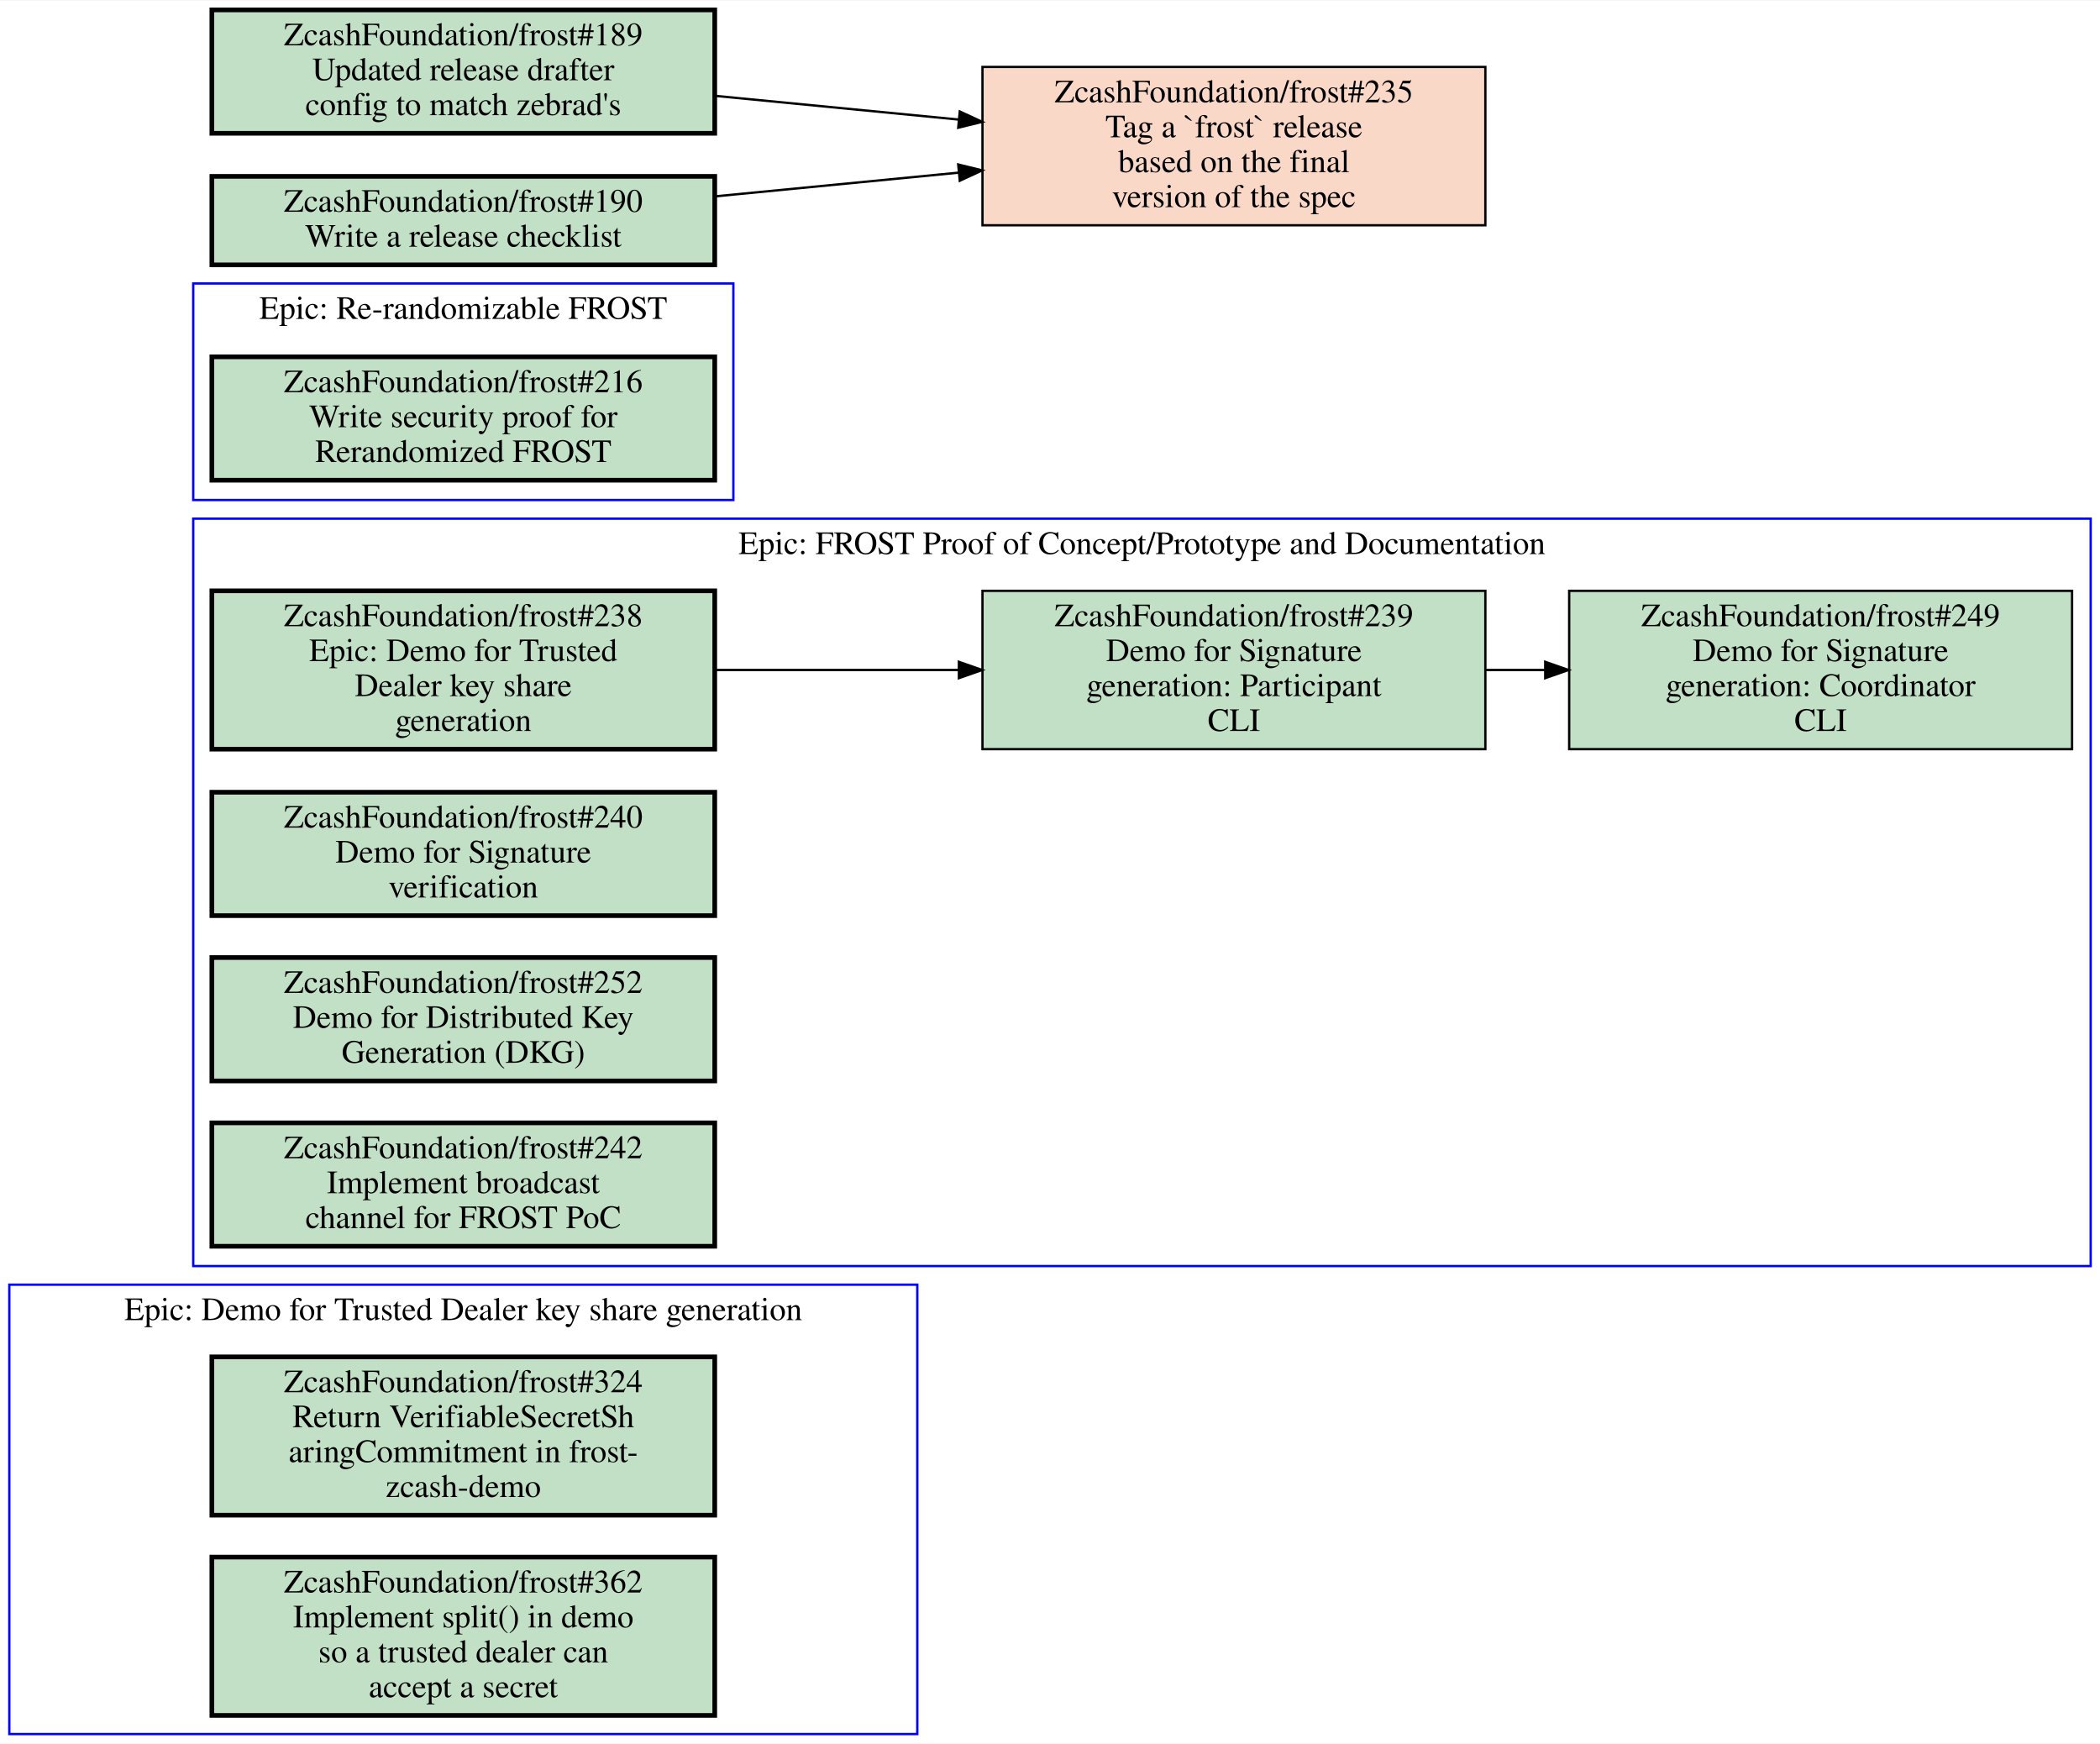
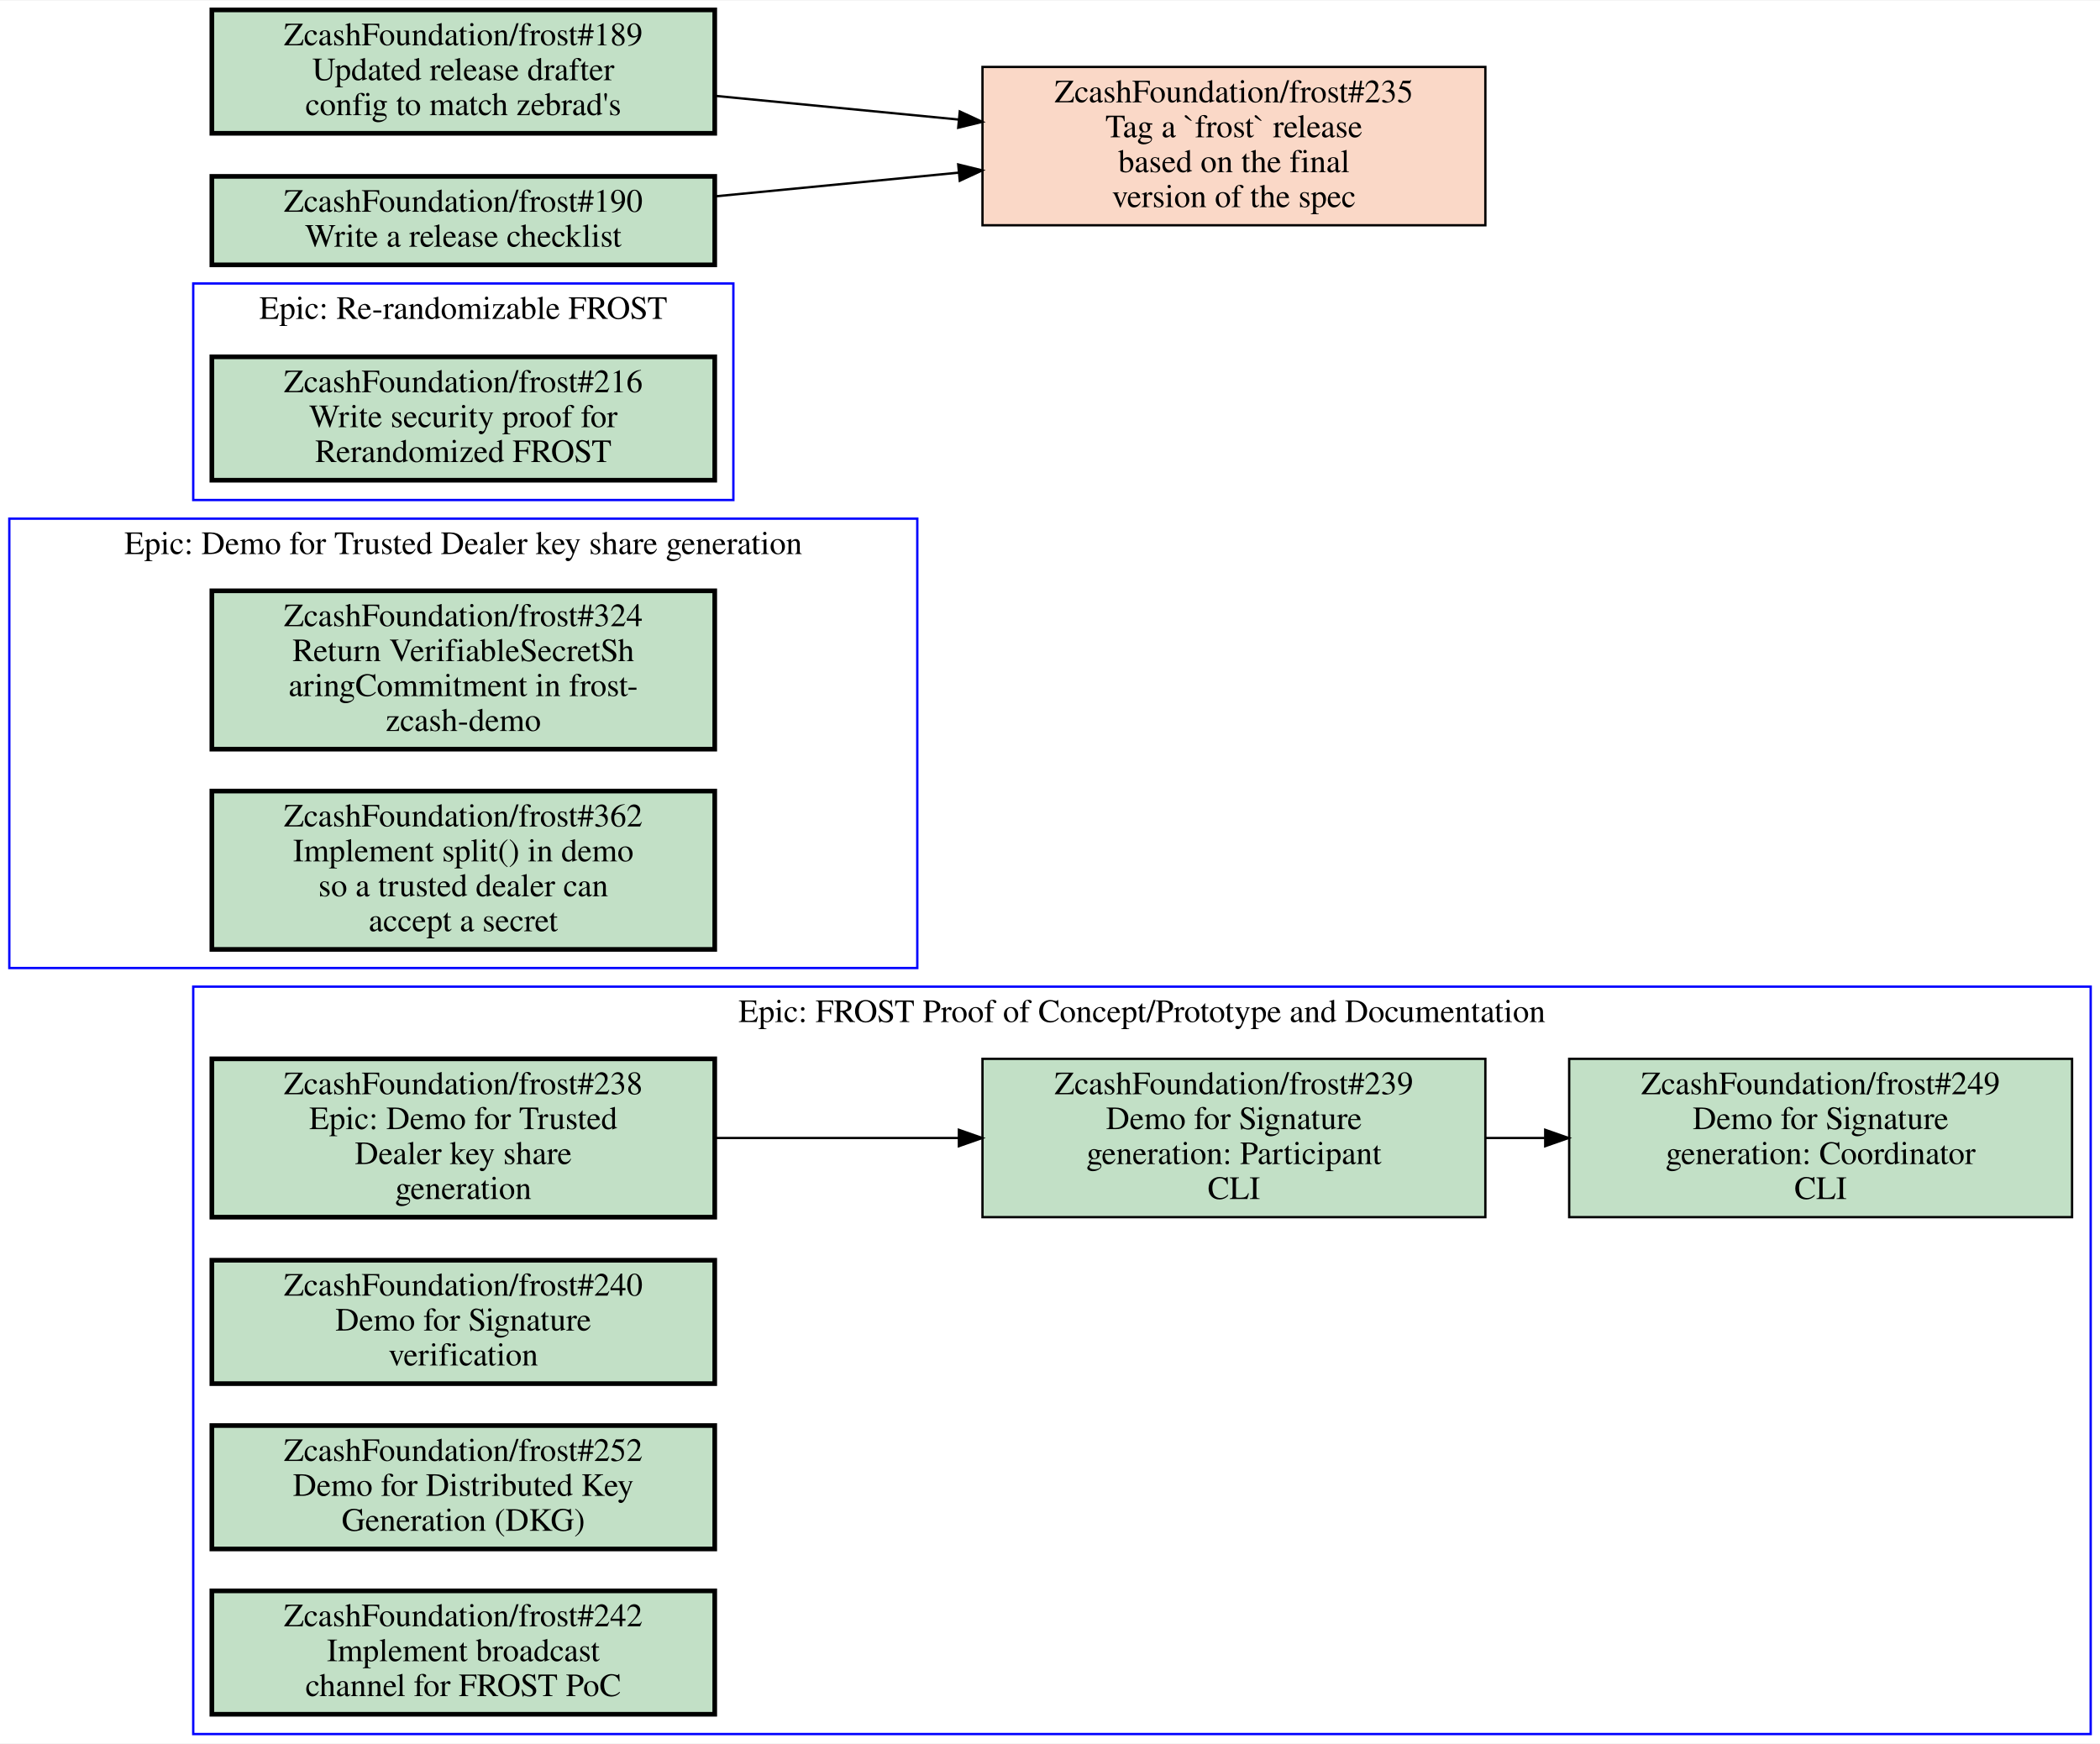
<svg xmlns="http://www.w3.org/2000/svg" xmlns:xlink="http://www.w3.org/1999/xlink" width="902pt" height="749pt" viewBox="0.00 0.00 902.00 748.50">
  <g id="graph0" class="graph" transform="scale(1 1) rotate(0) translate(4 744.5)">
    <polygon fill="white" stroke="transparent" points="-4,4 -4,-744.5 898,-744.5 898,4 -4,4" />
    <g id="clust1" class="cluster">
+       <polygon fill="none" stroke="blue" points="0,-329 0,-522 390,-522 390,-329 0,-329" />
+       <text text-anchor="middle" x="195" y="-506.8" font-family="Times,serif" font-size="14.00">Epic: Demo for Trusted Dealer key share generation</text>
+     </g>
+     <g id="clust2" class="cluster">
+       <polygon fill="none" stroke="blue" points="79,0 79,-321 894,-321 894,0 79,0" />
+       <text text-anchor="middle" x="486.5" y="-305.8" font-family="Times,serif" font-size="14.00">Epic: FROST Proof of Concept/Prototype and Documentation</text>
+     </g>
+     <g id="clust3" class="cluster">
      <polygon fill="none" stroke="blue" points="79,-530 79,-623 311,-623 311,-530 79,-530" />
      <text text-anchor="middle" x="195" y="-607.8" font-family="Times,serif" font-size="14.00">Epic: Re-randomizable FROST</text>
    </g>
-     <g id="clust2" class="cluster">
-       <polygon fill="none" stroke="blue" points="79,-201 79,-522 894,-522 894,-201 79,-201" />
-       <text text-anchor="middle" x="486.5" y="-506.8" font-family="Times,serif" font-size="14.00">Epic: FROST Proof of Concept/Prototype and Documentation</text>
-     </g>
-     <g id="clust3" class="cluster">
-       <polygon fill="none" stroke="blue" points="0,0 0,-193 390,-193 390,0 0,0" />
-       <text text-anchor="middle" x="195" y="-177.8" font-family="Times,serif" font-size="14.00">Epic: Demo for Trusted Dealer key share generation</text>
-     </g>
    <g id="node1" class="node open">
      <g id="a_node1">
+         <a xlink:href="https://github.com/ZcashFoundation/frost/issues/324" xlink:title="ZcashFoundation/frost#324&#10;Return VerifiableSecretSh&#10;aringCommitment in frost-&#10;zcash-demo" target="_blank">
+           <polygon fill="#c2e0c6" stroke="black" stroke-width="2" points="303,-491 87,-491 87,-423 303,-423 303,-491" />
+           <text text-anchor="middle" x="195" y="-475.8" font-family="Times,serif" font-size="14.00">ZcashFoundation/frost#324</text>
+           <text text-anchor="middle" x="195" y="-460.8" font-family="Times,serif" font-size="14.00">Return VerifiableSecretSh</text>
+           <text text-anchor="middle" x="195" y="-445.8" font-family="Times,serif" font-size="14.00">aringCommitment in frost-</text>
+           <text text-anchor="middle" x="195" y="-430.8" font-family="Times,serif" font-size="14.00">zcash-demo</text>
+         </a>
+       </g>
+     </g>
+     <g id="node2" class="node open">
+       <g id="a_node2">
+         <a xlink:href="https://github.com/ZcashFoundation/frost/issues/362" xlink:title="ZcashFoundation/frost#362&#10;Implement split() in demo&#10;so a trusted dealer can&#10;accept a secret" target="_blank">
+           <polygon fill="#c2e0c6" stroke="black" stroke-width="2" points="303,-405 87,-405 87,-337 303,-337 303,-405" />
+           <text text-anchor="middle" x="195" y="-389.8" font-family="Times,serif" font-size="14.00">ZcashFoundation/frost#362</text>
+           <text text-anchor="middle" x="195" y="-374.8" font-family="Times,serif" font-size="14.00">Implement split() in demo</text>
+           <text text-anchor="middle" x="195" y="-359.8" font-family="Times,serif" font-size="14.00">so a trusted dealer can</text>
+           <text text-anchor="middle" x="195" y="-344.8" font-family="Times,serif" font-size="14.00">accept a secret</text>
+         </a>
+       </g>
+     </g>
+     <g id="node3" class="node open">
+       <g id="a_node3">
+         <a xlink:href="https://github.com/ZcashFoundation/frost/issues/238" xlink:title="ZcashFoundation/frost#238&#10;Epic: Demo for Trusted&#10;Dealer key share&#10;generation" target="_blank">
+           <polygon fill="#c2e0c6" stroke="black" stroke-width="2" points="303,-290 87,-290 87,-222 303,-222 303,-290" />
+           <text text-anchor="middle" x="195" y="-274.8" font-family="Times,serif" font-size="14.00">ZcashFoundation/frost#238</text>
+           <text text-anchor="middle" x="195" y="-259.8" font-family="Times,serif" font-size="14.00">Epic: Demo for Trusted</text>
+           <text text-anchor="middle" x="195" y="-244.8" font-family="Times,serif" font-size="14.00">Dealer key share</text>
+           <text text-anchor="middle" x="195" y="-229.8" font-family="Times,serif" font-size="14.00">generation</text>
+         </a>
+       </g>
+     </g>
+     <g id="node4" class="node open">
+       <g id="a_node4">
+         <a xlink:href="https://github.com/ZcashFoundation/frost/issues/239" xlink:title="ZcashFoundation/frost#239&#10;Demo for Signature&#10;generation: Participant&#10;CLI" target="_blank">
+           <polygon fill="#c2e0c6" stroke="black" points="634,-290 418,-290 418,-222 634,-222 634,-290" />
+           <text text-anchor="middle" x="526" y="-274.8" font-family="Times,serif" font-size="14.00">ZcashFoundation/frost#239</text>
+           <text text-anchor="middle" x="526" y="-259.8" font-family="Times,serif" font-size="14.00">Demo for Signature</text>
+           <text text-anchor="middle" x="526" y="-244.8" font-family="Times,serif" font-size="14.00">generation: Participant</text>
+           <text text-anchor="middle" x="526" y="-229.8" font-family="Times,serif" font-size="14.00">CLI</text>
+         </a>
+       </g>
+     </g>
+     <g id="edge1" class="edge">
+       <path fill="none" stroke="black" d="M303.27,-256C336.72,-256 373.78,-256 407.87,-256" />
+       <polygon fill="black" stroke="black" points="407.87,-259.5 417.87,-256 407.87,-252.5 407.87,-259.5" />
+     </g>
+     <g id="node5" class="node open">
+       <g id="a_node5">
+         <a xlink:href="https://github.com/ZcashFoundation/frost/issues/249" xlink:title="ZcashFoundation/frost#249&#10;Demo for Signature&#10;generation: Coordinator&#10;CLI" target="_blank">
+           <polygon fill="#c2e0c6" stroke="black" points="886,-290 670,-290 670,-222 886,-222 886,-290" />
+           <text text-anchor="middle" x="778" y="-274.8" font-family="Times,serif" font-size="14.00">ZcashFoundation/frost#249</text>
+           <text text-anchor="middle" x="778" y="-259.8" font-family="Times,serif" font-size="14.00">Demo for Signature</text>
+           <text text-anchor="middle" x="778" y="-244.8" font-family="Times,serif" font-size="14.00">generation: Coordinator</text>
+           <text text-anchor="middle" x="778" y="-229.8" font-family="Times,serif" font-size="14.00">CLI</text>
+         </a>
+       </g>
+     </g>
+     <g id="edge2" class="edge">
+       <path fill="none" stroke="black" d="M634.11,-256C642.5,-256 650.99,-256 659.44,-256" />
+       <polygon fill="black" stroke="black" points="659.71,-259.5 669.71,-256 659.71,-252.5 659.71,-259.5" />
+     </g>
+     <g id="node6" class="node open">
+       <g id="a_node6">
+         <a xlink:href="https://github.com/ZcashFoundation/frost/issues/240" xlink:title="ZcashFoundation/frost#240&#10;Demo for Signature&#10;verification" target="_blank">
+           <polygon fill="#c2e0c6" stroke="black" stroke-width="2" points="303,-203.5 87,-203.5 87,-150.5 303,-150.5 303,-203.5" />
+           <text text-anchor="middle" x="195" y="-188.3" font-family="Times,serif" font-size="14.00">ZcashFoundation/frost#240</text>
+           <text text-anchor="middle" x="195" y="-173.3" font-family="Times,serif" font-size="14.00">Demo for Signature</text>
+           <text text-anchor="middle" x="195" y="-158.3" font-family="Times,serif" font-size="14.00">verification</text>
+         </a>
+       </g>
+     </g>
+     <g id="node7" class="node open">
+       <g id="a_node7">
+         <a xlink:href="https://github.com/ZcashFoundation/frost/issues/252" xlink:title="ZcashFoundation/frost#252&#10;Demo for Distributed Key&#10;Generation (DKG)" target="_blank">
+           <polygon fill="#c2e0c6" stroke="black" stroke-width="2" points="303,-132.5 87,-132.5 87,-79.5 303,-79.5 303,-132.5" />
+           <text text-anchor="middle" x="195" y="-117.3" font-family="Times,serif" font-size="14.00">ZcashFoundation/frost#252</text>
+           <text text-anchor="middle" x="195" y="-102.3" font-family="Times,serif" font-size="14.00">Demo for Distributed Key</text>
+           <text text-anchor="middle" x="195" y="-87.3" font-family="Times,serif" font-size="14.00">Generation (DKG)</text>
+         </a>
+       </g>
+     </g>
+     <g id="node8" class="node open">
+       <g id="a_node8">
+         <a xlink:href="https://github.com/ZcashFoundation/frost/issues/242" xlink:title="ZcashFoundation/frost#242&#10;Implement broadcast&#10;channel for FROST PoC" target="_blank">
+           <polygon fill="#c2e0c6" stroke="black" stroke-width="2" points="303,-61.5 87,-61.5 87,-8.5 303,-8.5 303,-61.5" />
+           <text text-anchor="middle" x="195" y="-46.3" font-family="Times,serif" font-size="14.00">ZcashFoundation/frost#242</text>
+           <text text-anchor="middle" x="195" y="-31.3" font-family="Times,serif" font-size="14.00">Implement broadcast</text>
+           <text text-anchor="middle" x="195" y="-16.3" font-family="Times,serif" font-size="14.00">channel for FROST PoC</text>
+         </a>
+       </g>
+     </g>
+     <g id="node9" class="node open">
+       <g id="a_node9">
        <a xlink:href="https://github.com/ZcashFoundation/frost/issues/216" xlink:title="ZcashFoundation/frost#216&#10;Write security proof for&#10;Rerandomized FROST" target="_blank">
          <polygon fill="#c2e0c6" stroke="black" stroke-width="2" points="303,-591.5 87,-591.5 87,-538.5 303,-538.5 303,-591.5" />
          <text text-anchor="middle" x="195" y="-576.3" font-family="Times,serif" font-size="14.00">ZcashFoundation/frost#216</text>
          <text text-anchor="middle" x="195" y="-561.3" font-family="Times,serif" font-size="14.00">Write security proof for</text>
          <text text-anchor="middle" x="195" y="-546.3" font-family="Times,serif" font-size="14.00">Rerandomized FROST</text>
-         </a>
-       </g>
-     </g>
-     <g id="node2" class="node open">
-       <g id="a_node2">
-         <a xlink:href="https://github.com/ZcashFoundation/frost/issues/238" xlink:title="ZcashFoundation/frost#238&#10;Epic: Demo for Trusted&#10;Dealer key share&#10;generation" target="_blank">
-           <polygon fill="#c2e0c6" stroke="black" stroke-width="2" points="303,-491 87,-491 87,-423 303,-423 303,-491" />
-           <text text-anchor="middle" x="195" y="-475.8" font-family="Times,serif" font-size="14.00">ZcashFoundation/frost#238</text>
-           <text text-anchor="middle" x="195" y="-460.8" font-family="Times,serif" font-size="14.00">Epic: Demo for Trusted</text>
-           <text text-anchor="middle" x="195" y="-445.8" font-family="Times,serif" font-size="14.00">Dealer key share</text>
-           <text text-anchor="middle" x="195" y="-430.8" font-family="Times,serif" font-size="14.00">generation</text>
-         </a>
-       </g>
-     </g>
-     <g id="node3" class="node open">
-       <g id="a_node3">
-         <a xlink:href="https://github.com/ZcashFoundation/frost/issues/239" xlink:title="ZcashFoundation/frost#239&#10;Demo for Signature&#10;generation: Participant&#10;CLI" target="_blank">
-           <polygon fill="#c2e0c6" stroke="black" points="634,-491 418,-491 418,-423 634,-423 634,-491" />
-           <text text-anchor="middle" x="526" y="-475.8" font-family="Times,serif" font-size="14.00">ZcashFoundation/frost#239</text>
-           <text text-anchor="middle" x="526" y="-460.8" font-family="Times,serif" font-size="14.00">Demo for Signature</text>
-           <text text-anchor="middle" x="526" y="-445.8" font-family="Times,serif" font-size="14.00">generation: Participant</text>
-           <text text-anchor="middle" x="526" y="-430.8" font-family="Times,serif" font-size="14.00">CLI</text>
-         </a>
-       </g>
-     </g>
-     <g id="edge1" class="edge">
-       <path fill="none" stroke="black" d="M303.27,-457C336.72,-457 373.78,-457 407.87,-457" />
-       <polygon fill="black" stroke="black" points="407.87,-460.5 417.87,-457 407.87,-453.5 407.87,-460.5" />
-     </g>
-     <g id="node4" class="node open">
-       <g id="a_node4">
-         <a xlink:href="https://github.com/ZcashFoundation/frost/issues/249" xlink:title="ZcashFoundation/frost#249&#10;Demo for Signature&#10;generation: Coordinator&#10;CLI" target="_blank">
-           <polygon fill="#c2e0c6" stroke="black" points="886,-491 670,-491 670,-423 886,-423 886,-491" />
-           <text text-anchor="middle" x="778" y="-475.8" font-family="Times,serif" font-size="14.00">ZcashFoundation/frost#249</text>
-           <text text-anchor="middle" x="778" y="-460.8" font-family="Times,serif" font-size="14.00">Demo for Signature</text>
-           <text text-anchor="middle" x="778" y="-445.8" font-family="Times,serif" font-size="14.00">generation: Coordinator</text>
-           <text text-anchor="middle" x="778" y="-430.8" font-family="Times,serif" font-size="14.00">CLI</text>
-         </a>
-       </g>
-     </g>
-     <g id="edge2" class="edge">
-       <path fill="none" stroke="black" d="M634.11,-457C642.5,-457 650.99,-457 659.44,-457" />
-       <polygon fill="black" stroke="black" points="659.71,-460.5 669.71,-457 659.71,-453.5 659.71,-460.5" />
-     </g>
-     <g id="node5" class="node open">
-       <g id="a_node5">
-         <a xlink:href="https://github.com/ZcashFoundation/frost/issues/240" xlink:title="ZcashFoundation/frost#240&#10;Demo for Signature&#10;verification" target="_blank">
-           <polygon fill="#c2e0c6" stroke="black" stroke-width="2" points="303,-404.5 87,-404.5 87,-351.5 303,-351.5 303,-404.5" />
-           <text text-anchor="middle" x="195" y="-389.3" font-family="Times,serif" font-size="14.00">ZcashFoundation/frost#240</text>
-           <text text-anchor="middle" x="195" y="-374.3" font-family="Times,serif" font-size="14.00">Demo for Signature</text>
-           <text text-anchor="middle" x="195" y="-359.3" font-family="Times,serif" font-size="14.00">verification</text>
-         </a>
-       </g>
-     </g>
-     <g id="node6" class="node open">
-       <g id="a_node6">
-         <a xlink:href="https://github.com/ZcashFoundation/frost/issues/252" xlink:title="ZcashFoundation/frost#252&#10;Demo for Distributed Key&#10;Generation (DKG)" target="_blank">
-           <polygon fill="#c2e0c6" stroke="black" stroke-width="2" points="303,-333.5 87,-333.5 87,-280.5 303,-280.5 303,-333.5" />
-           <text text-anchor="middle" x="195" y="-318.3" font-family="Times,serif" font-size="14.00">ZcashFoundation/frost#252</text>
-           <text text-anchor="middle" x="195" y="-303.3" font-family="Times,serif" font-size="14.00">Demo for Distributed Key</text>
-           <text text-anchor="middle" x="195" y="-288.3" font-family="Times,serif" font-size="14.00">Generation (DKG)</text>
-         </a>
-       </g>
-     </g>
-     <g id="node7" class="node open">
-       <g id="a_node7">
-         <a xlink:href="https://github.com/ZcashFoundation/frost/issues/242" xlink:title="ZcashFoundation/frost#242&#10;Implement broadcast&#10;channel for FROST PoC" target="_blank">
-           <polygon fill="#c2e0c6" stroke="black" stroke-width="2" points="303,-262.5 87,-262.5 87,-209.5 303,-209.5 303,-262.5" />
-           <text text-anchor="middle" x="195" y="-247.3" font-family="Times,serif" font-size="14.00">ZcashFoundation/frost#242</text>
-           <text text-anchor="middle" x="195" y="-232.3" font-family="Times,serif" font-size="14.00">Implement broadcast</text>
-           <text text-anchor="middle" x="195" y="-217.3" font-family="Times,serif" font-size="14.00">channel for FROST PoC</text>
-         </a>
-       </g>
-     </g>
-     <g id="node8" class="node open">
-       <g id="a_node8">
-         <a xlink:href="https://github.com/ZcashFoundation/frost/issues/324" xlink:title="ZcashFoundation/frost#324&#10;Return VerifiableSecretSh&#10;aringCommitment in frost-&#10;zcash-demo" target="_blank">
-           <polygon fill="#c2e0c6" stroke="black" stroke-width="2" points="303,-162 87,-162 87,-94 303,-94 303,-162" />
-           <text text-anchor="middle" x="195" y="-146.8" font-family="Times,serif" font-size="14.00">ZcashFoundation/frost#324</text>
-           <text text-anchor="middle" x="195" y="-131.8" font-family="Times,serif" font-size="14.00">Return VerifiableSecretSh</text>
-           <text text-anchor="middle" x="195" y="-116.8" font-family="Times,serif" font-size="14.00">aringCommitment in frost-</text>
-           <text text-anchor="middle" x="195" y="-101.8" font-family="Times,serif" font-size="14.00">zcash-demo</text>
-         </a>
-       </g>
-     </g>
-     <g id="node9" class="node open">
-       <g id="a_node9">
-         <a xlink:href="https://github.com/ZcashFoundation/frost/issues/362" xlink:title="ZcashFoundation/frost#362&#10;Implement split() in demo&#10;so a trusted dealer can&#10;accept a secret" target="_blank">
-           <polygon fill="#c2e0c6" stroke="black" stroke-width="2" points="303,-76 87,-76 87,-8 303,-8 303,-76" />
-           <text text-anchor="middle" x="195" y="-60.8" font-family="Times,serif" font-size="14.00">ZcashFoundation/frost#362</text>
-           <text text-anchor="middle" x="195" y="-45.8" font-family="Times,serif" font-size="14.00">Implement split() in demo</text>
-           <text text-anchor="middle" x="195" y="-30.8" font-family="Times,serif" font-size="14.00">so a trusted dealer can</text>
-           <text text-anchor="middle" x="195" y="-15.8" font-family="Times,serif" font-size="14.00">accept a secret</text>
        </a>
      </g>
    </g>
    <g id="node10" class="node closed">
      <g id="a_node10">
        <a xlink:href="https://github.com/ZcashFoundation/frost/issues/235" xlink:title="ZcashFoundation/frost#235&#10;Tag a `frost` release&#10;based on the final&#10;version of the spec" target="_blank">
          <polygon fill="#fad8c7" stroke="black" points="634,-716 418,-716 418,-648 634,-648 634,-716" />
          <text text-anchor="middle" x="526" y="-700.8" font-family="Times,serif" font-size="14.00">ZcashFoundation/frost#235</text>
          <text text-anchor="middle" x="526" y="-685.8" font-family="Times,serif" font-size="14.00">Tag a `frost` release</text>
          <text text-anchor="middle" x="526" y="-670.8" font-family="Times,serif" font-size="14.00">based on the final</text>
          <text text-anchor="middle" x="526" y="-655.8" font-family="Times,serif" font-size="14.00">version of the spec</text>
        </a>
      </g>
    </g>
    <g id="node11" class="node open">
      <g id="a_node11">
        <a xlink:href="https://github.com/ZcashFoundation/frost/issues/189" xlink:title="ZcashFoundation/frost#189&#10;Updated release drafter&#10;config to match zebrad's" target="_blank">
          <polygon fill="#c2e0c6" stroke="black" stroke-width="2" points="303,-740.5 87,-740.5 87,-687.5 303,-687.5 303,-740.5" />
          <text text-anchor="middle" x="195" y="-725.3" font-family="Times,serif" font-size="14.00">ZcashFoundation/frost#189</text>
          <text text-anchor="middle" x="195" y="-710.3" font-family="Times,serif" font-size="14.00">Updated release drafter</text>
          <text text-anchor="middle" x="195" y="-695.3" font-family="Times,serif" font-size="14.00">config to match zebrad's</text>
        </a>
      </g>
    </g>
    <g id="edge3" class="edge">
      <path fill="none" stroke="black" d="M303.27,-703.57C336.72,-700.31 373.78,-696.71 407.87,-693.39" />
      <polygon fill="black" stroke="black" points="408.25,-696.87 417.87,-692.42 407.58,-689.9 408.25,-696.87" />
    </g>
    <g id="node12" class="node open">
      <g id="a_node12">
        <a xlink:href="https://github.com/ZcashFoundation/frost/issues/190" xlink:title="ZcashFoundation/frost#190&#10;Write a release checklist" target="_blank">
          <polygon fill="#c2e0c6" stroke="black" stroke-width="2" points="303,-669 87,-669 87,-631 303,-631 303,-669" />
          <text text-anchor="middle" x="195" y="-653.8" font-family="Times,serif" font-size="14.00">ZcashFoundation/frost#190</text>
          <text text-anchor="middle" x="195" y="-638.8" font-family="Times,serif" font-size="14.00">Write a release checklist</text>
        </a>
      </g>
    </g>
    <g id="edge4" class="edge">
      <path fill="none" stroke="black" d="M303.27,-660.43C336.72,-663.69 373.78,-667.29 407.87,-670.61" />
      <polygon fill="black" stroke="black" points="407.58,-674.1 417.87,-671.58 408.25,-667.13 407.58,-674.1" />
    </g>
  </g>
</svg>
